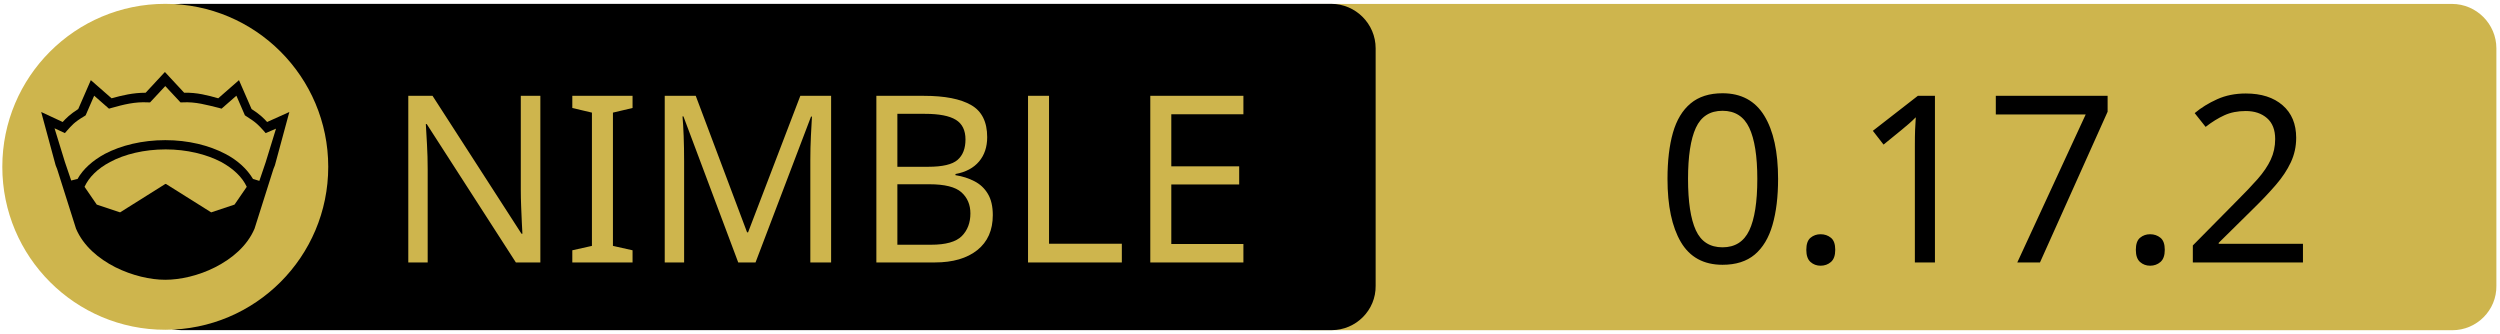
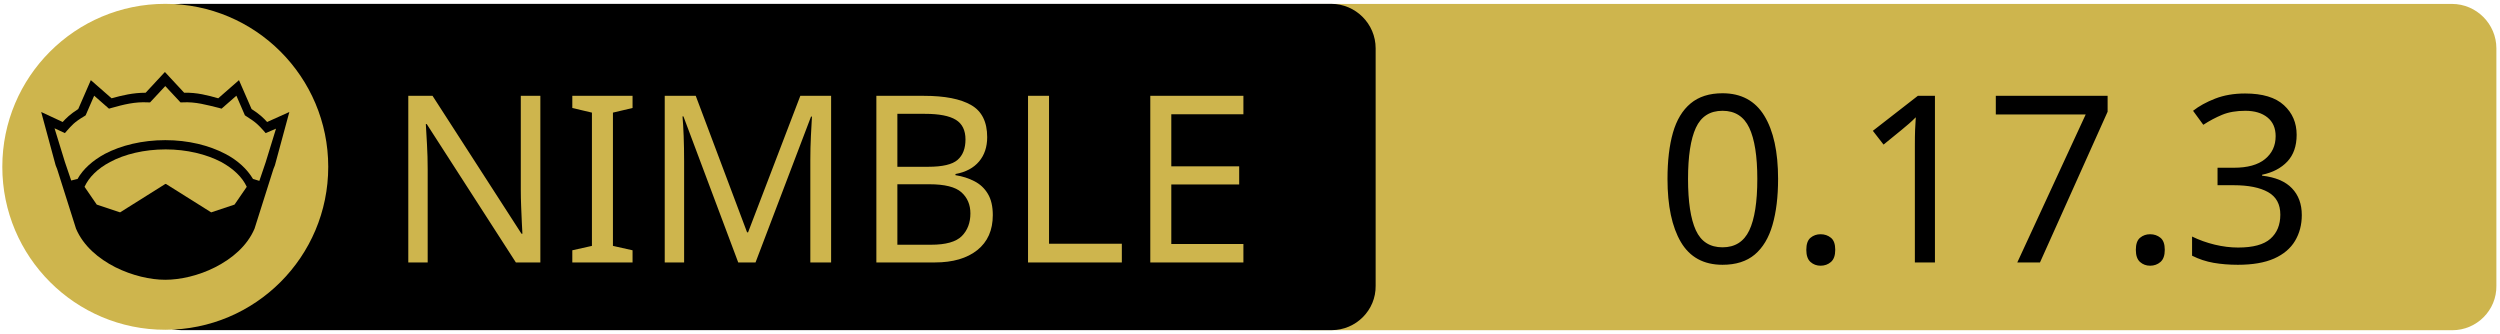
<svg xmlns="http://www.w3.org/2000/svg" xmlns:xlink="http://www.w3.org/1999/xlink" width="675" height="90" xml:space="preserve" version="1.1">
  <a xlink:href="https://github.com/c-blake/bu">
    <g>
      <path fill="#CEB54D" id="svg_15" d="m662.123,89.159l-310.5,0c-6.6,0 -12,-5.4 -12,-12l0,-64.1c0,-6.6 5.4,-12 12,-12l310.4,0c6.6,0 12,5.4 12,12l0,64.1c0.1,6.6 -5.3,12 -11.9,12z" />
      <path id="svg_1" d="m359.524,89.139l-310.5,0c-6.6,0 -12,-5.4 -12,-12l0,-64.1c0,-6.6 5.4,-12 12,-12l310.4,0c6.6,0 12,5.4 12,12l0,64.1c0.1,6.6 -5.3,12 -11.9,12z" />
      <rect id="svg_2" fill="none" height="45.9" width="315.3" class="st0" y="24.539" x="60.224" />
      <circle id="svg_4" fill="#CEB54D" r="44" cy="45.039" cx="44.624" class="st1" />
      <g id="XMLID_4_">
        <path id="svg_5" d="m78.124,30.239l-3.9,14.4l-0.4,1l-5.1,16.1c0,0 0,0 0,0c-2,4.7 -6.1,8.1 -10.6,10.4c-4.5,2.3 -9.5,3.4 -13.5,3.4c-4,0 -8.9,-1.1 -13.5,-3.4c-4.5,-2.3 -8.6,-5.7 -10.6,-10.4c0,0 0,0 0,0l-5.1,-16.1l-0.4,-1l-3.9,-14.4l5.8,2.7c0.9,-1 2,-2.1 4.2,-3.5l3.4,-7.8l5.6,4.9c2.9,-0.8 5.8,-1.5 9.2,-1.5l5.2,-5.6l5.2,5.6c3.4,-0.1 6.4,0.7 9.2,1.5l5.6,-4.9l3.4,7.8c2.2,1.4 3.3,2.5 4.2,3.5l6,-2.7z" />
        <g id="XMLID_6_">
          <g id="svg_6">
            <path id="svg_7" fill="#CEB54D" d="m66.624,50.439l-3.3,4.8l-6.3,2.1l-12.1,-7.6c-0.1,-0.1 -0.3,-0.1 -0.4,0l-12.1,7.6l-6.3,-2.1l-3.3,-4.8c1.2,-2.6 3.5,-4.9 6.9,-6.7c3.9,-2.1 9.2,-3.4 15,-3.4c5.7,0 11,1.3 15,3.4c3.3,1.8 5.7,4.1 6.9,6.7z" class="st1" />
          </g>
          <g id="svg_8" />
        </g>
        <g id="XMLID_5_">
          <g id="svg_9">
            <path id="svg_10" fill="#CEB54D" d="m74.524,34.739l-2.8,9.1l-1.7,5l-1.6,-0.5c0,0 -0.1,0 -0.1,0c-1.6,-2.7 -4.2,-5.1 -7.5,-6.8c-4.4,-2.3 -10,-3.7 -16.2,-3.7c-6.2,0 -11.9,1.4 -16.3,3.7c-3.3,1.8 -5.9,4.1 -7.4,6.8c0,0 -0.1,0 -0.1,0l-1.6,0.4l-1.7,-5l-2.8,-9.1l2.8,1.3l0.6,-0.7c1.2,-1.3 1.8,-2.2 4.7,-3.9l0.3,-0.2l2.3,-5.3l4,3.5l0.7,-0.2c3.2,-0.9 6.3,-1.7 9.8,-1.5l0.6,0l4.1,-4.4l4.1,4.4l0.6,0c3.5,-0.2 6.5,0.7 9.8,1.5l0.7,0.2l4,-3.5l2.3,5.3l0.3,0.2c2.9,1.8 3.5,2.6 4.7,3.9l0.6,0.7l2.8,-1.2z" class="st1" />
          </g>
          <g id="svg_11" />
        </g>
      </g>
      <text x="-442" y="-350.021" id="svg_16" font-size="63px" font-family="'PT Sans Caption', 'Tahoma', 'Helvetica Neue Medium', 'PT Sans', sans-serif" fill="#CEB54D" class="st1 st2 st3" transform="matrix(1 0 0 1 546.13 420.879)">NIMBLE</text>
-       <text x="-99.0" y="-350.012" id="svg_17" font-size="63.012px" font-family="'PT Sans Caption', 'Tahoma', 'Helvetica Neue Medium', 'PT Sans', sans-serif" fill="#000000" class="st1 st2 st3" transform="matrix(1 0 0 1 546.13 420.879)">0.17.2</text>
+       <text x="-99.0" y="-350.012" id="svg_17" font-size="63.012px" font-family="'PT Sans Caption', 'Tahoma', 'Helvetica Neue Medium', 'PT Sans', sans-serif" fill="#000000" class="st1 st2 st3" transform="matrix(1 0 0 1 546.13 420.879)">0.17.3</text>
    </g>
  </a>
</svg>
